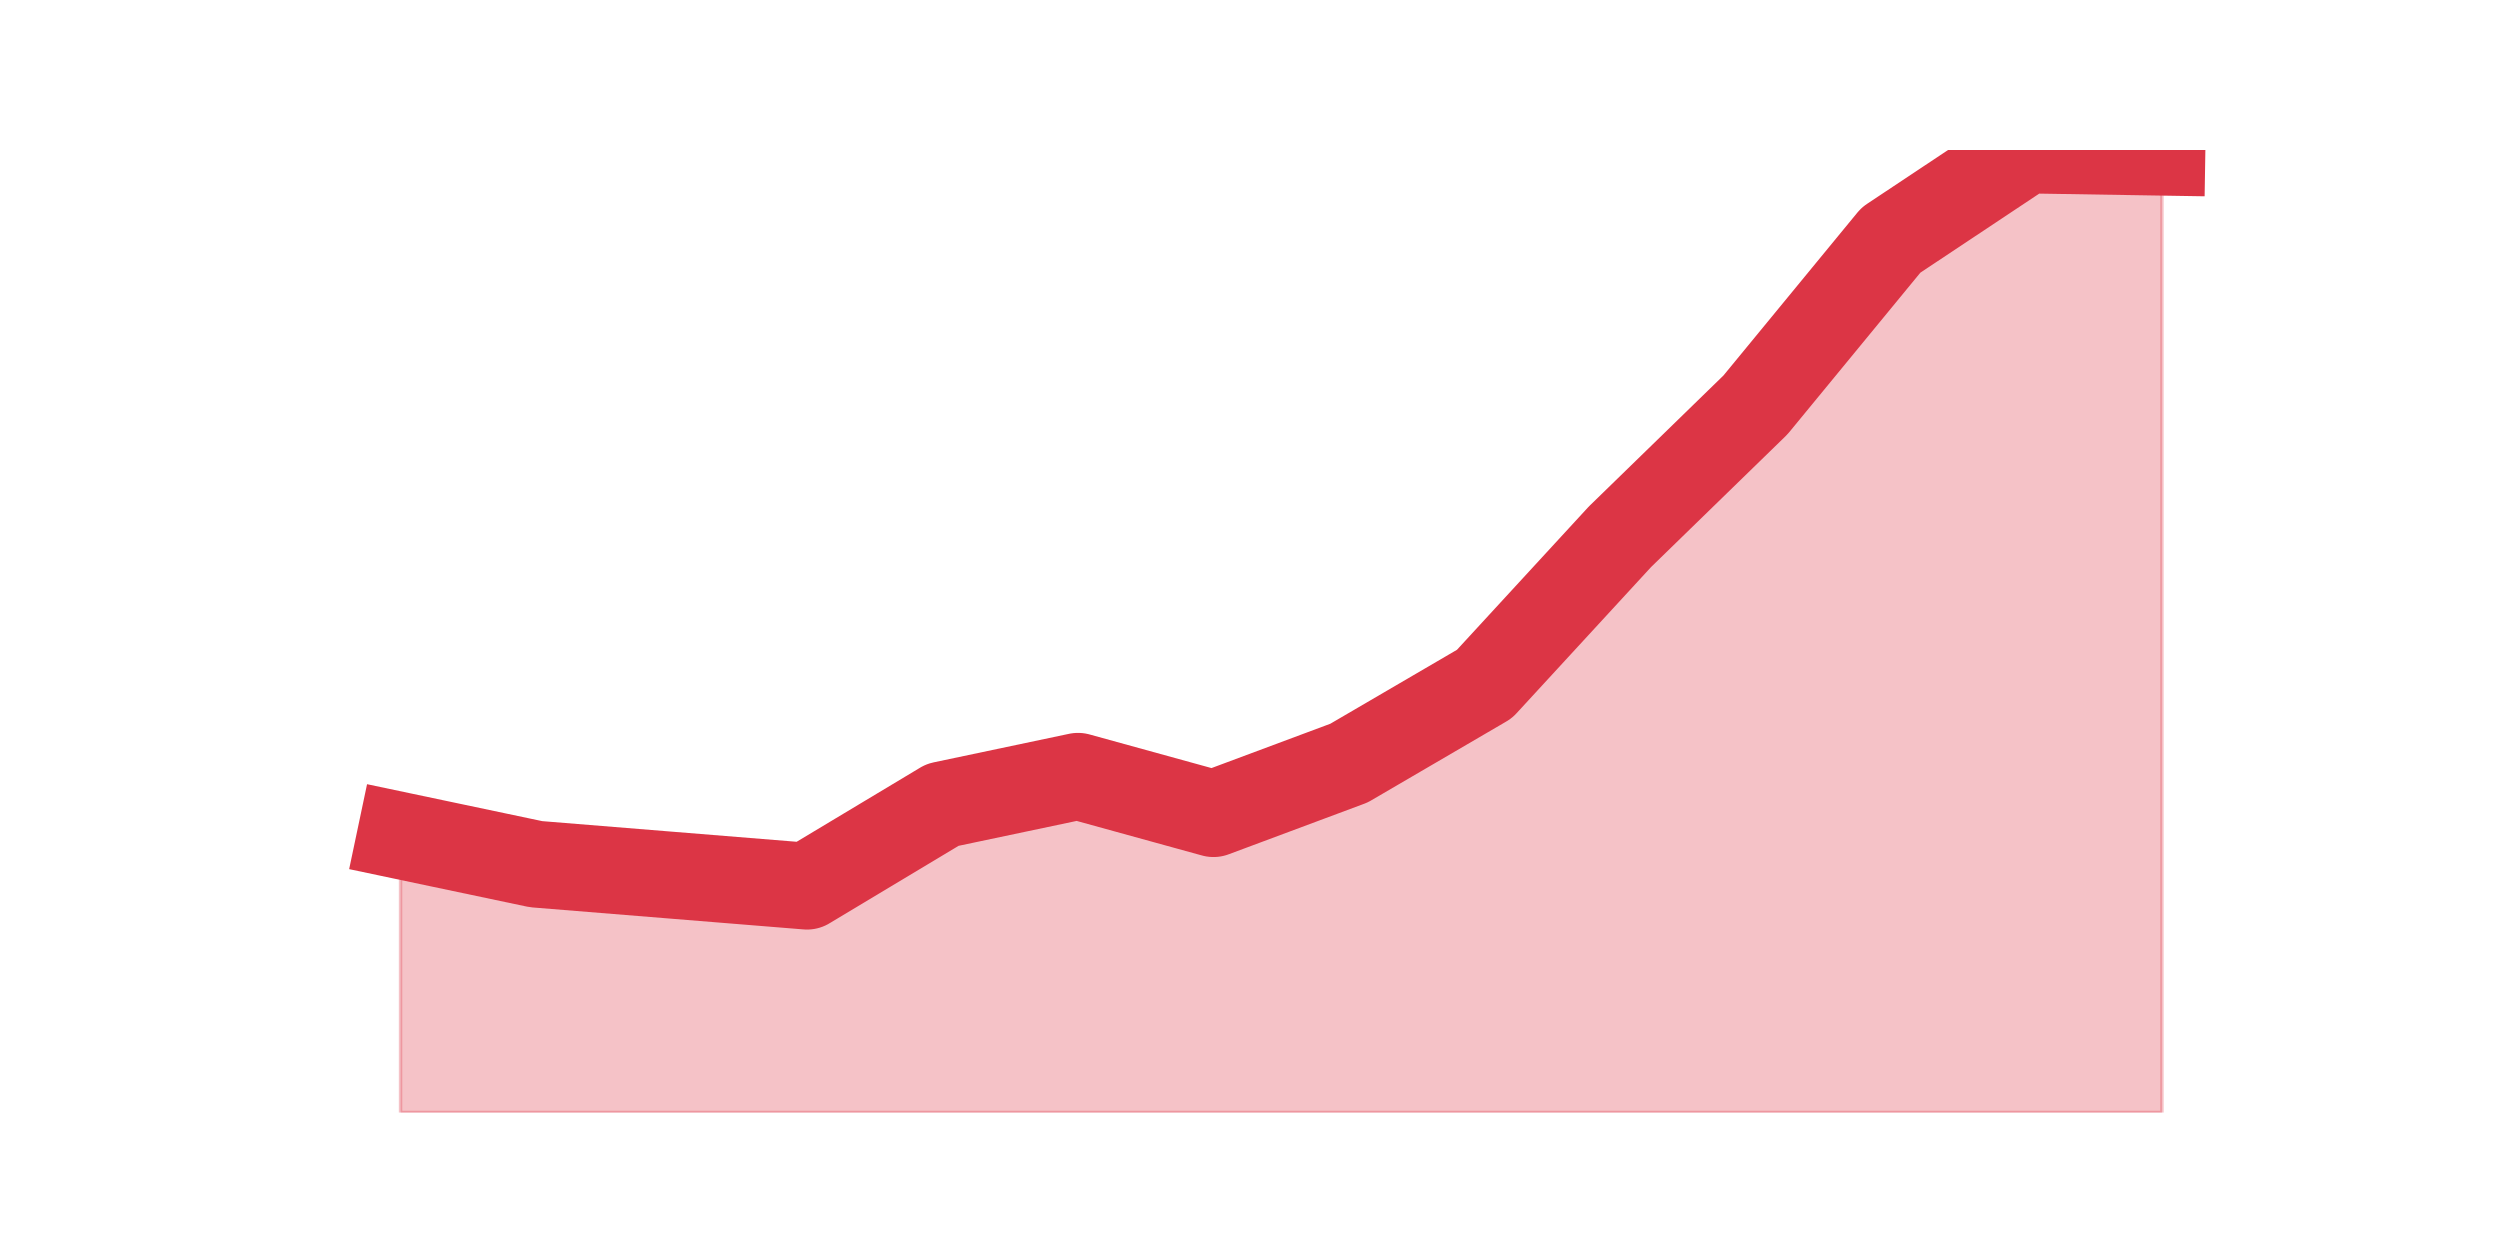
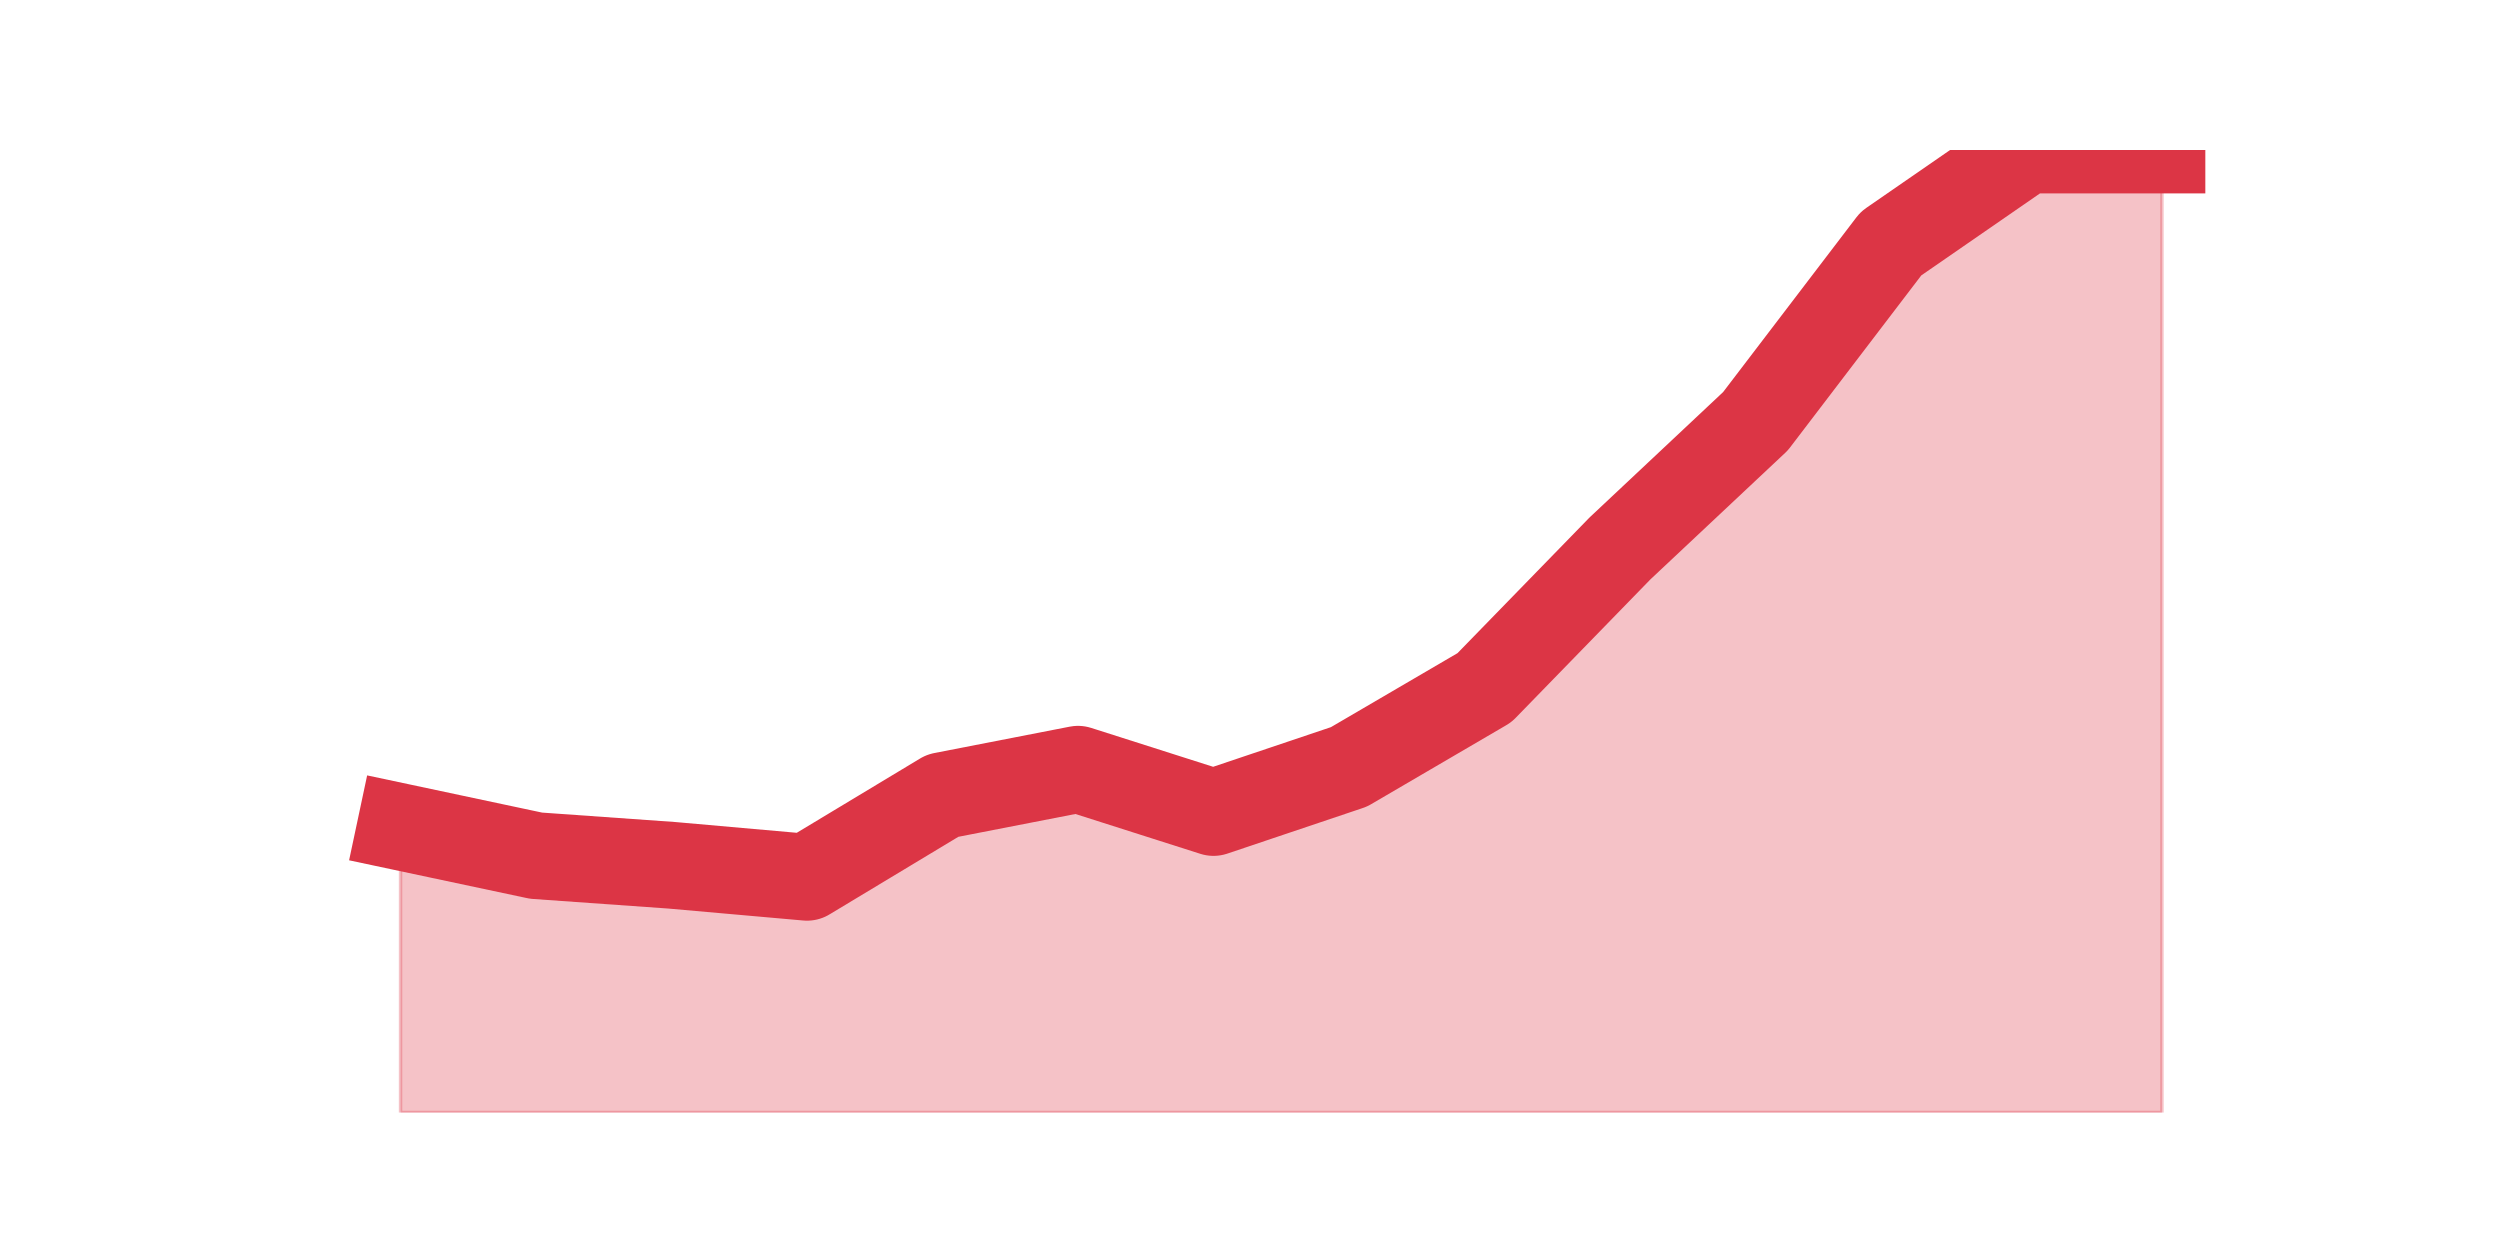
<svg xmlns="http://www.w3.org/2000/svg" xmlns:xlink="http://www.w3.org/1999/xlink" height="360pt" version="1.1" viewBox="0 0 720 360" width="720pt">
  <defs>
    <style type="text/css">*{stroke-linecap:butt;stroke-linejoin:round;}</style>
  </defs>
  <g id="figure_1">
    <g id="patch_1">
      <path d="M 0 360  L 720 360  L 720 0  L 0 0  z " style="fill:none;" />
    </g>
    <g id="axes_1">
      <g id="matplotlib.axis_1" />
      <g id="matplotlib.axis_2" />
      <g id="PolyCollection_1">
        <defs>
-           <path d="M 115.364 -119.342  L 115.364 -39.6  L 154.385 -39.6  L 193.406 -39.6  L 232.427 -39.6  L 271.448 -39.6  L 310.469 -39.6  L 349.49 -39.6  L 388.51 -39.6  L 427.531 -39.6  L 466.552 -39.6  L 505.573 -39.6  L 544.594 -39.6  L 583.615 -39.6  L 622.636 -39.6  L 622.636 -316.167  L 622.636 -316.167  L 583.615 -316.8  L 544.594 -290.852  L 505.573 -243.386  L 466.552 -205.414  L 427.531 -163.011  L 388.51 -140.227  L 349.49 -125.671  L 310.469 -136.43  L 271.448 -128.203  L 232.427 -104.786  L 193.406 -107.951  L 154.385 -111.115  L 115.364 -119.342  z " id="m4029725ebd" style="stroke:#dc3545;stroke-opacity:0.3;" />
+           <path d="M 115.364 -121.861  L 115.364 -39.6  L 154.385 -39.6  L 193.406 -39.6  L 232.427 -39.6  L 271.448 -39.6  L 310.469 -39.6  L 349.49 -39.6  L 388.51 -39.6  L 427.531 -39.6  L 466.552 -39.6  L 505.573 -39.6  L 544.594 -39.6  L 583.615 -39.6  L 622.636 -39.6  L 622.636 -316.8  L 622.636 -316.8  L 583.615 -316.8  L 544.594 -289.84  L 505.573 -238.686  L 466.552 -202.049  L 427.531 -161.955  L 388.51 -139.143  L 349.49 -126.009  L 310.469 -138.452  L 271.448 -130.848  L 232.427 -107.345  L 193.406 -110.801  L 154.385 -113.566  L 115.364 -121.861  z " id="m1671c184b2" style="stroke:#dc3545;stroke-opacity:0.3;" />
        </defs>
-         <g clip-path="url(#p89eef468db)">
-           <use style="fill:#dc3545;fill-opacity:0.3;stroke:#dc3545;stroke-opacity:0.3;" x="0" xlink:href="#m4029725ebd" y="360" />
+         <g clip-path="url(#p61a4122fd0)">
+           <use style="fill:#dc3545;fill-opacity:0.3;stroke:#dc3545;stroke-opacity:0.3;" x="0" xlink:href="#m1671c184b2" y="360" />
        </g>
      </g>
      <g id="line2d_1">
-         <path clip-path="url(#p89eef468db)" d="M 115.364 240.658  L 154.385 248.885  L 193.406 252.049  L 232.427 255.214  L 271.448 231.797  L 310.469 223.57  L 349.49 234.329  L 388.51 219.773  L 427.531 196.989  L 466.552 154.586  L 505.573 116.614  L 544.594 69.148  L 583.615 43.2  L 622.636 43.833  " style="fill:none;stroke:#dc3545;stroke-linecap:square;stroke-width:25;" />
+         <path clip-path="url(#p61a4122fd0)" d="M 115.364 238.139  L 154.385 246.434  L 193.406 249.199  L 232.427 252.655  L 271.448 229.152  L 310.469 221.548  L 349.49 233.991  L 388.51 220.857  L 427.531 198.045  L 466.552 157.951  L 505.573 121.314  L 544.594 70.16  L 583.615 43.2  L 622.636 43.2  " style="fill:none;stroke:#dc3545;stroke-linecap:square;stroke-width:25;" />
      </g>
    </g>
  </g>
  <defs>
-     <clipPath id="p89eef468db">
+     <clipPath id="p61a4122fd0">
      <rect height="277.2" width="558" x="90" y="43.2" />
    </clipPath>
  </defs>
</svg>
